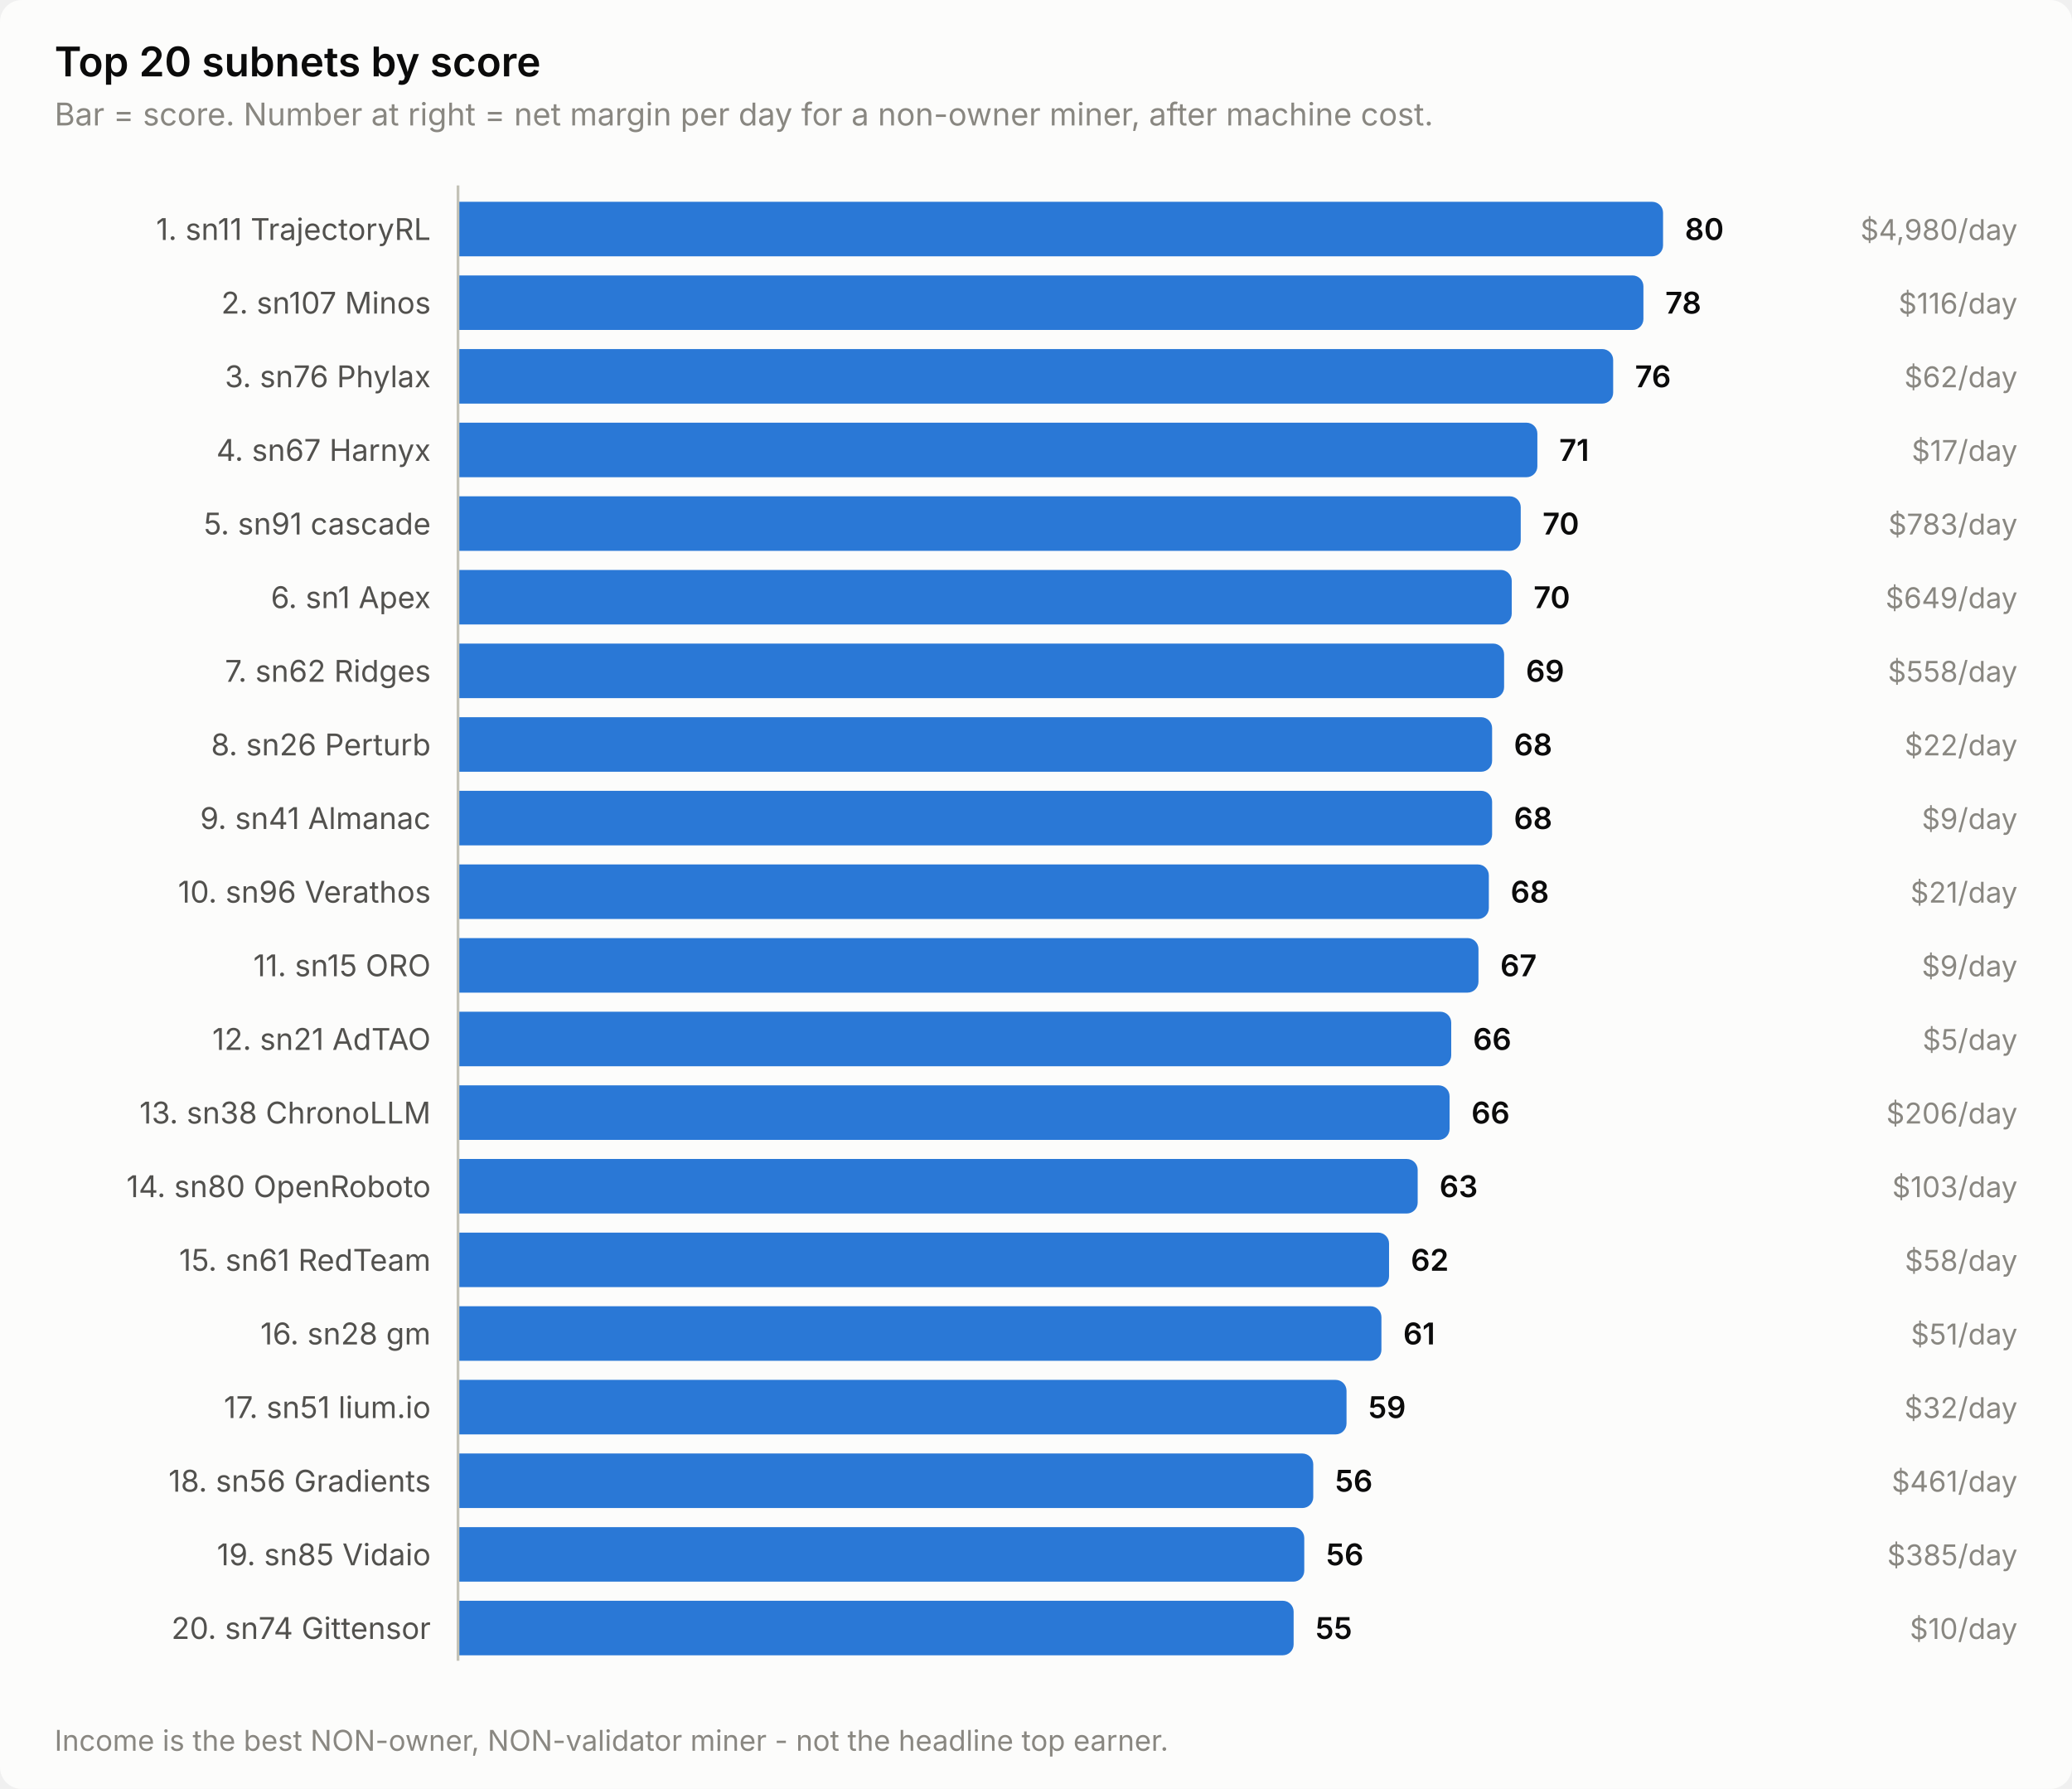
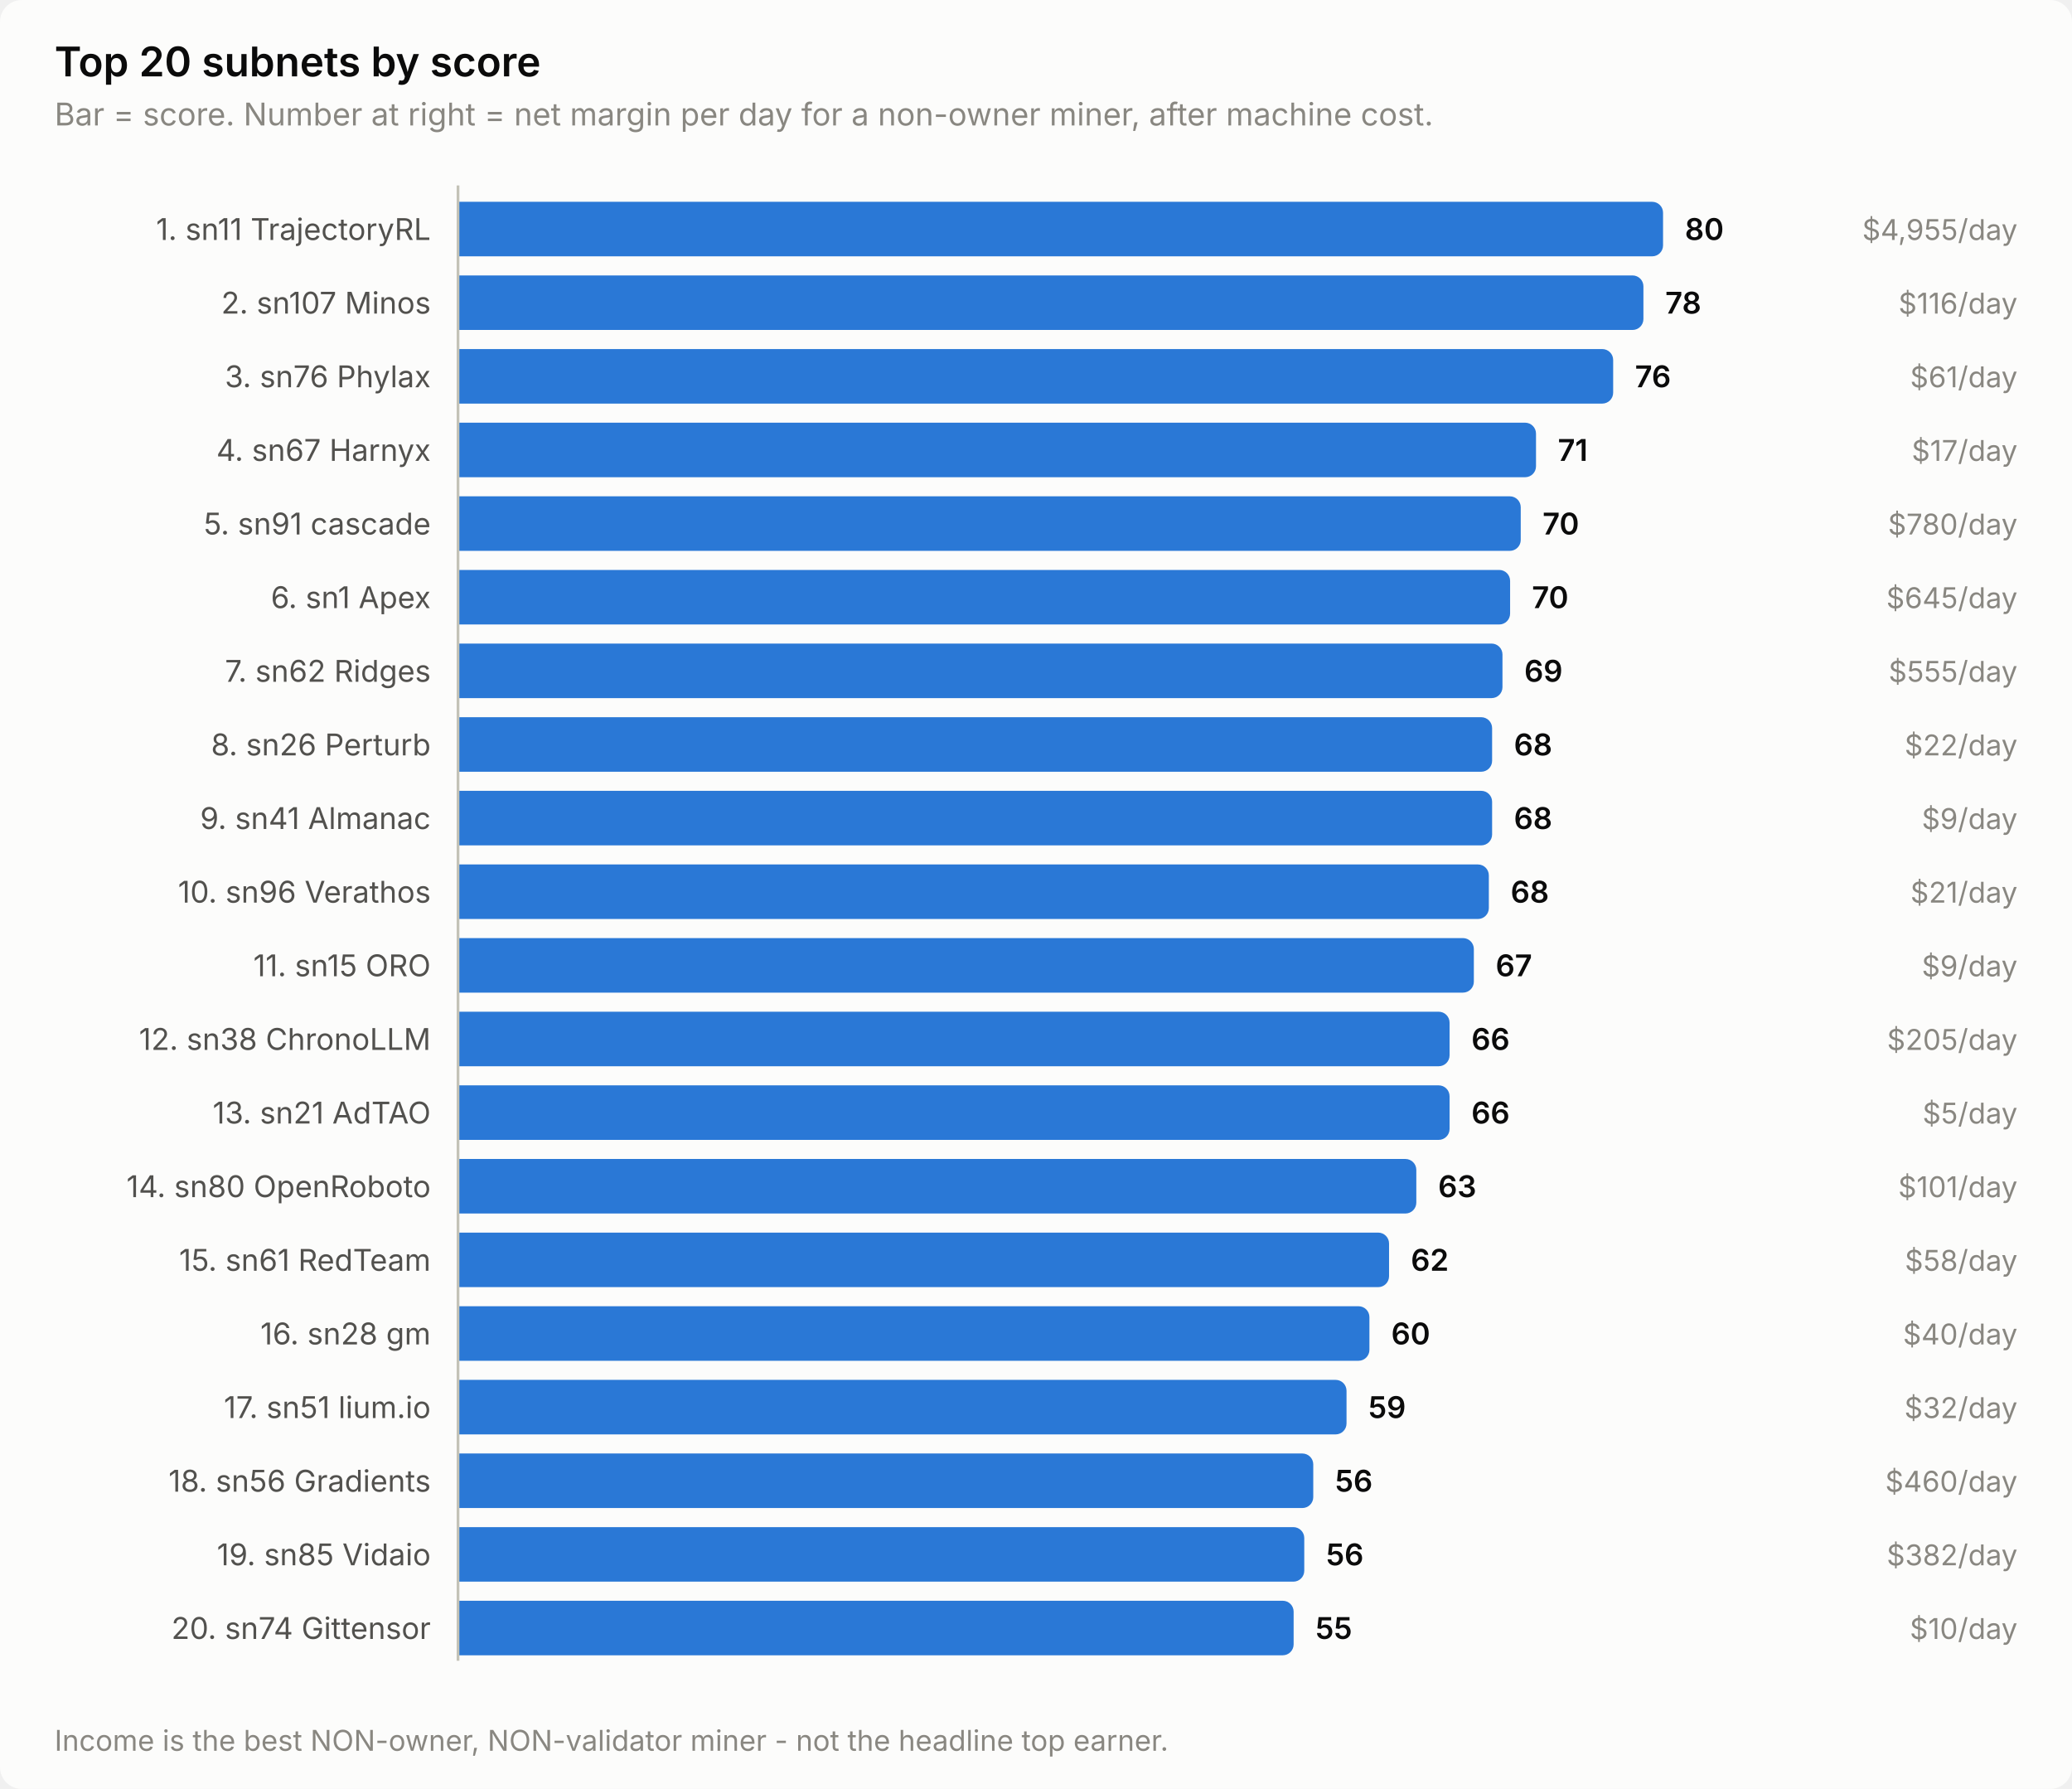
<svg xmlns="http://www.w3.org/2000/svg" width="760" height="656" viewBox="0 0 760 656" role="img" aria-label="Top 20 subnets by score">
  <style>
    text { font-family: system-ui, -apple-system, 'Segoe UI', sans-serif; }
    .t-title { font-size: 15px; font-weight: 600; }
    .t-sub { font-size: 11.5px; }
    .t-lab { font-size: 11px; }
    .t-val { font-size: 11px; font-weight: 600; font-variant-numeric: tabular-nums; }
    .t-tick { font-size: 10.5px; font-variant-numeric: tabular-nums; }

    .surface { fill: #fcfcfb; }
    .ink { fill: #0b0b0b; }
    .ink2 { fill: #52514e; }
    .muted { fill: #898781; }
    .grid { stroke: #e1e0d9; }
    .axis { stroke: #c3c2b7; }
    .accent { fill: #2a78d6; }
    .critical { fill: #d03b3b; }
    .deemph { fill: #d8d7d0; }

    @media (prefers-color-scheme: dark) {
      .surface { fill: #1a1a19; }
      .ink { fill: #ffffff; }
      .ink2 { fill: #c3c2b7; }
      .muted { fill: #898781; }
      .grid { stroke: #2c2c2a; }
      .axis { stroke: #383835; }
      .accent { fill: #3987e5; }
      .deemph { fill: #3a3a37; }
    }
</style>
  <rect class="surface" width="760" height="656" rx="8" />
  <text class="ink t-title" x="20" y="28">Top 20 subnets by score</text>
  <text class="muted t-sub" x="20" y="46">Bar = score. Number at right = net margin per day for a non-owner miner, after machine cost.</text>
  <text class="ink2 t-lab" x="158" y="88" text-anchor="end">1. sn11 TrajectoryRL</text>
  <path class="accent" d="M168.0,74.0 H606.0 a4.0,4.0 0 0 1 4.0,4.0 V90.0 a4.0,4.0 0 0 1 -4.0,4.0 H168.0 Z" />
  <text class="ink t-val" x="618.0" y="88">80</text>
-   <text class="muted t-tick" x="740" y="88" text-anchor="end">$4,980/day</text>
+   <text class="muted t-tick" x="740" y="88" text-anchor="end">$4,955/day</text>
  <text class="ink2 t-lab" x="158" y="115" text-anchor="end">2. sn107 Minos</text>
  <path class="accent" d="M168.0,101.0 H598.8 a4.0,4.0 0 0 1 4.0,4.0 V117.0 a4.0,4.0 0 0 1 -4.0,4.0 H168.0 Z" />
  <text class="ink t-val" x="610.8" y="115">78</text>
  <text class="muted t-tick" x="740" y="115" text-anchor="end">$116/day</text>
  <text class="ink2 t-lab" x="158" y="142" text-anchor="end">3. sn76 Phylax</text>
  <path class="accent" d="M168.0,128.0 H587.7 a4.0,4.0 0 0 1 4.0,4.0 V144.0 a4.0,4.0 0 0 1 -4.0,4.0 H168.0 Z" />
  <text class="ink t-val" x="599.7" y="142">76</text>
-   <text class="muted t-tick" x="740" y="142" text-anchor="end">$62/day</text>
+   <text class="muted t-tick" x="740" y="142" text-anchor="end">$61/day</text>
  <text class="ink2 t-lab" x="158" y="169" text-anchor="end">4. sn67 Harnyx</text>
-   <path class="accent" d="M168.0,155.0 H559.9 a4.0,4.0 0 0 1 4.0,4.0 V171.0 a4.0,4.0 0 0 1 -4.0,4.0 H168.0 Z" />
-   <text class="ink t-val" x="571.9" y="169">71</text>
+   <path class="accent" d="M168.0,155.0 H559.4 a4.0,4.0 0 0 1 4.0,4.0 V171.0 a4.0,4.0 0 0 1 -4.0,4.0 H168.0 Z" />
+   <text class="ink t-val" x="571.4" y="169">71</text>
  <text class="muted t-tick" x="740" y="169" text-anchor="end">$17/day</text>
  <text class="ink2 t-lab" x="158" y="196" text-anchor="end">5. sn91 cascade</text>
  <path class="accent" d="M168.0,182.0 H553.8 a4.0,4.0 0 0 1 4.0,4.0 V198.0 a4.0,4.0 0 0 1 -4.0,4.0 H168.0 Z" />
  <text class="ink t-val" x="565.8" y="196">70</text>
-   <text class="muted t-tick" x="740" y="196" text-anchor="end">$783/day</text>
+   <text class="muted t-tick" x="740" y="196" text-anchor="end">$780/day</text>
  <text class="ink2 t-lab" x="158" y="223" text-anchor="end">6. sn1 Apex</text>
-   <path class="accent" d="M168.0,209.0 H550.5 a4.0,4.0 0 0 1 4.0,4.0 V225.0 a4.0,4.0 0 0 1 -4.0,4.0 H168.0 Z" />
-   <text class="ink t-val" x="562.5" y="223">70</text>
-   <text class="muted t-tick" x="740" y="223" text-anchor="end">$649/day</text>
+   <path class="accent" d="M168.0,209.0 H549.9 a4.0,4.0 0 0 1 4.0,4.0 V225.0 a4.0,4.0 0 0 1 -4.0,4.0 H168.0 Z" />
+   <text class="ink t-val" x="561.9" y="223">70</text>
+   <text class="muted t-tick" x="740" y="223" text-anchor="end">$645/day</text>
  <text class="ink2 t-lab" x="158" y="250" text-anchor="end">7. sn62 Ridges</text>
-   <path class="accent" d="M168.0,236.0 H547.7 a4.0,4.0 0 0 1 4.0,4.0 V252.0 a4.0,4.0 0 0 1 -4.0,4.0 H168.0 Z" />
-   <text class="ink t-val" x="559.7" y="250">69</text>
-   <text class="muted t-tick" x="740" y="250" text-anchor="end">$558/day</text>
+   <path class="accent" d="M168.0,236.0 H547.1 a4.0,4.0 0 0 1 4.0,4.0 V252.0 a4.0,4.0 0 0 1 -4.0,4.0 H168.0 Z" />
+   <text class="ink t-val" x="559.1" y="250">69</text>
+   <text class="muted t-tick" x="740" y="250" text-anchor="end">$555/day</text>
  <text class="ink2 t-lab" x="158" y="277" text-anchor="end">8. sn26 Perturb</text>
  <path class="accent" d="M168.0,263.0 H543.3 a4.0,4.0 0 0 1 4.0,4.0 V279.0 a4.0,4.0 0 0 1 -4.0,4.0 H168.0 Z" />
  <text class="ink t-val" x="555.3" y="277">68</text>
  <text class="muted t-tick" x="740" y="277" text-anchor="end">$22/day</text>
  <text class="ink2 t-lab" x="158" y="304" text-anchor="end">9. sn41 Almanac</text>
  <path class="accent" d="M168.0,290.0 H543.3 a4.0,4.0 0 0 1 4.0,4.0 V306.0 a4.0,4.0 0 0 1 -4.0,4.0 H168.0 Z" />
  <text class="ink t-val" x="555.3" y="304">68</text>
  <text class="muted t-tick" x="740" y="304" text-anchor="end">$9/day</text>
  <text class="ink2 t-lab" x="158" y="331" text-anchor="end">10. sn96 Verathos</text>
  <path class="accent" d="M168.0,317.0 H542.1 a4.0,4.0 0 0 1 4.0,4.0 V333.0 a4.0,4.0 0 0 1 -4.0,4.0 H168.0 Z" />
  <text class="ink t-val" x="554.1" y="331">68</text>
  <text class="muted t-tick" x="740" y="331" text-anchor="end">$21/day</text>
  <text class="ink2 t-lab" x="158" y="358" text-anchor="end">11. sn15 ORO</text>
-   <path class="accent" d="M168.0,344.0 H538.3 a4.0,4.0 0 0 1 4.0,4.0 V360.0 a4.0,4.0 0 0 1 -4.0,4.0 H168.0 Z" />
-   <text class="ink t-val" x="550.3" y="358">67</text>
+   <path class="accent" d="M168.0,344.0 H536.6 a4.0,4.0 0 0 1 4.0,4.0 V360.0 a4.0,4.0 0 0 1 -4.0,4.0 H168.0 Z" />
+   <text class="ink t-val" x="548.6" y="358">67</text>
  <text class="muted t-tick" x="740" y="358" text-anchor="end">$9/day</text>
-   <text class="ink2 t-lab" x="158" y="385" text-anchor="end">12. sn21 AdTAO</text>
-   <path class="accent" d="M168.0,371.0 H528.3 a4.0,4.0 0 0 1 4.0,4.0 V387.0 a4.0,4.0 0 0 1 -4.0,4.0 H168.0 Z" />
-   <text class="ink t-val" x="540.3" y="385">66</text>
-   <text class="muted t-tick" x="740" y="385" text-anchor="end">$5/day</text>
-   <text class="ink2 t-lab" x="158" y="412" text-anchor="end">13. sn38 ChronoLLM</text>
+   <text class="ink2 t-lab" x="158" y="385" text-anchor="end">12. sn38 ChronoLLM</text>
+   <path class="accent" d="M168.0,371.0 H527.7 a4.0,4.0 0 0 1 4.0,4.0 V387.0 a4.0,4.0 0 0 1 -4.0,4.0 H168.0 Z" />
+   <text class="ink t-val" x="539.7" y="385">66</text>
+   <text class="muted t-tick" x="740" y="385" text-anchor="end">$205/day</text>
+   <text class="ink2 t-lab" x="158" y="412" text-anchor="end">13. sn21 AdTAO</text>
  <path class="accent" d="M168.0,398.0 H527.7 a4.0,4.0 0 0 1 4.0,4.0 V414.0 a4.0,4.0 0 0 1 -4.0,4.0 H168.0 Z" />
  <text class="ink t-val" x="539.7" y="412">66</text>
-   <text class="muted t-tick" x="740" y="412" text-anchor="end">$206/day</text>
+   <text class="muted t-tick" x="740" y="412" text-anchor="end">$5/day</text>
  <text class="ink2 t-lab" x="158" y="439" text-anchor="end">14. sn80 OpenRoboto</text>
-   <path class="accent" d="M168.0,425.0 H516.0 a4.0,4.0 0 0 1 4.0,4.0 V441.0 a4.0,4.0 0 0 1 -4.0,4.0 H168.0 Z" />
-   <text class="ink t-val" x="528.0" y="439">63</text>
-   <text class="muted t-tick" x="740" y="439" text-anchor="end">$103/day</text>
+   <path class="accent" d="M168.0,425.0 H515.5 a4.0,4.0 0 0 1 4.0,4.0 V441.0 a4.0,4.0 0 0 1 -4.0,4.0 H168.0 Z" />
+   <text class="ink t-val" x="527.5" y="439">63</text>
+   <text class="muted t-tick" x="740" y="439" text-anchor="end">$101/day</text>
  <text class="ink2 t-lab" x="158" y="466" text-anchor="end">15. sn61 RedTeam</text>
  <path class="accent" d="M168.0,452.0 H505.5 a4.0,4.0 0 0 1 4.0,4.0 V468.0 a4.0,4.0 0 0 1 -4.0,4.0 H168.0 Z" />
  <text class="ink t-val" x="517.5" y="466">62</text>
  <text class="muted t-tick" x="740" y="466" text-anchor="end">$58/day</text>
  <text class="ink2 t-lab" x="158" y="493" text-anchor="end">16. sn28 gm</text>
-   <path class="accent" d="M168.0,479.0 H502.7 a4.0,4.0 0 0 1 4.0,4.0 V495.0 a4.0,4.0 0 0 1 -4.0,4.0 H168.0 Z" />
-   <text class="ink t-val" x="514.7" y="493">61</text>
-   <text class="muted t-tick" x="740" y="493" text-anchor="end">$51/day</text>
+   <path class="accent" d="M168.0,479.0 H498.3 a4.0,4.0 0 0 1 4.0,4.0 V495.0 a4.0,4.0 0 0 1 -4.0,4.0 H168.0 Z" />
+   <text class="ink t-val" x="510.3" y="493">60</text>
+   <text class="muted t-tick" x="740" y="493" text-anchor="end">$40/day</text>
  <text class="ink2 t-lab" x="158" y="520" text-anchor="end">17. sn51 lium.io</text>
  <path class="accent" d="M168.0,506.0 H489.9 a4.0,4.0 0 0 1 4.0,4.0 V522.0 a4.0,4.0 0 0 1 -4.0,4.0 H168.0 Z" />
  <text class="ink t-val" x="501.9" y="520">59</text>
  <text class="muted t-tick" x="740" y="520" text-anchor="end">$32/day</text>
  <text class="ink2 t-lab" x="158" y="547" text-anchor="end">18. sn56 Gradients</text>
  <path class="accent" d="M168.0,533.0 H477.7 a4.0,4.0 0 0 1 4.0,4.0 V549.0 a4.0,4.0 0 0 1 -4.0,4.0 H168.0 Z" />
  <text class="ink t-val" x="489.7" y="547">56</text>
-   <text class="muted t-tick" x="740" y="547" text-anchor="end">$461/day</text>
+   <text class="muted t-tick" x="740" y="547" text-anchor="end">$460/day</text>
  <text class="ink2 t-lab" x="158" y="574" text-anchor="end">19. sn85 Vidaio</text>
  <path class="accent" d="M168.0,560.0 H474.4 a4.0,4.0 0 0 1 4.0,4.0 V576.0 a4.0,4.0 0 0 1 -4.0,4.0 H168.0 Z" />
  <text class="ink t-val" x="486.4" y="574">56</text>
-   <text class="muted t-tick" x="740" y="574" text-anchor="end">$385/day</text>
+   <text class="muted t-tick" x="740" y="574" text-anchor="end">$382/day</text>
  <text class="ink2 t-lab" x="158" y="601" text-anchor="end">20. sn74 Gittensor</text>
  <path class="accent" d="M168.0,587.0 H470.5 a4.0,4.0 0 0 1 4.0,4.0 V603.0 a4.0,4.0 0 0 1 -4.0,4.0 H168.0 Z" />
  <text class="ink t-val" x="482.5" y="601">55</text>
  <text class="muted t-tick" x="740" y="601" text-anchor="end">$10/day</text>
  <line class="axis" x1="168" y1="68" x2="168" y2="609" stroke-width="1" />
  <text class="muted t-tick" x="20" y="642">Income is the best NON-owner, NON-validator miner - not the headline top earner.</text>
</svg>
